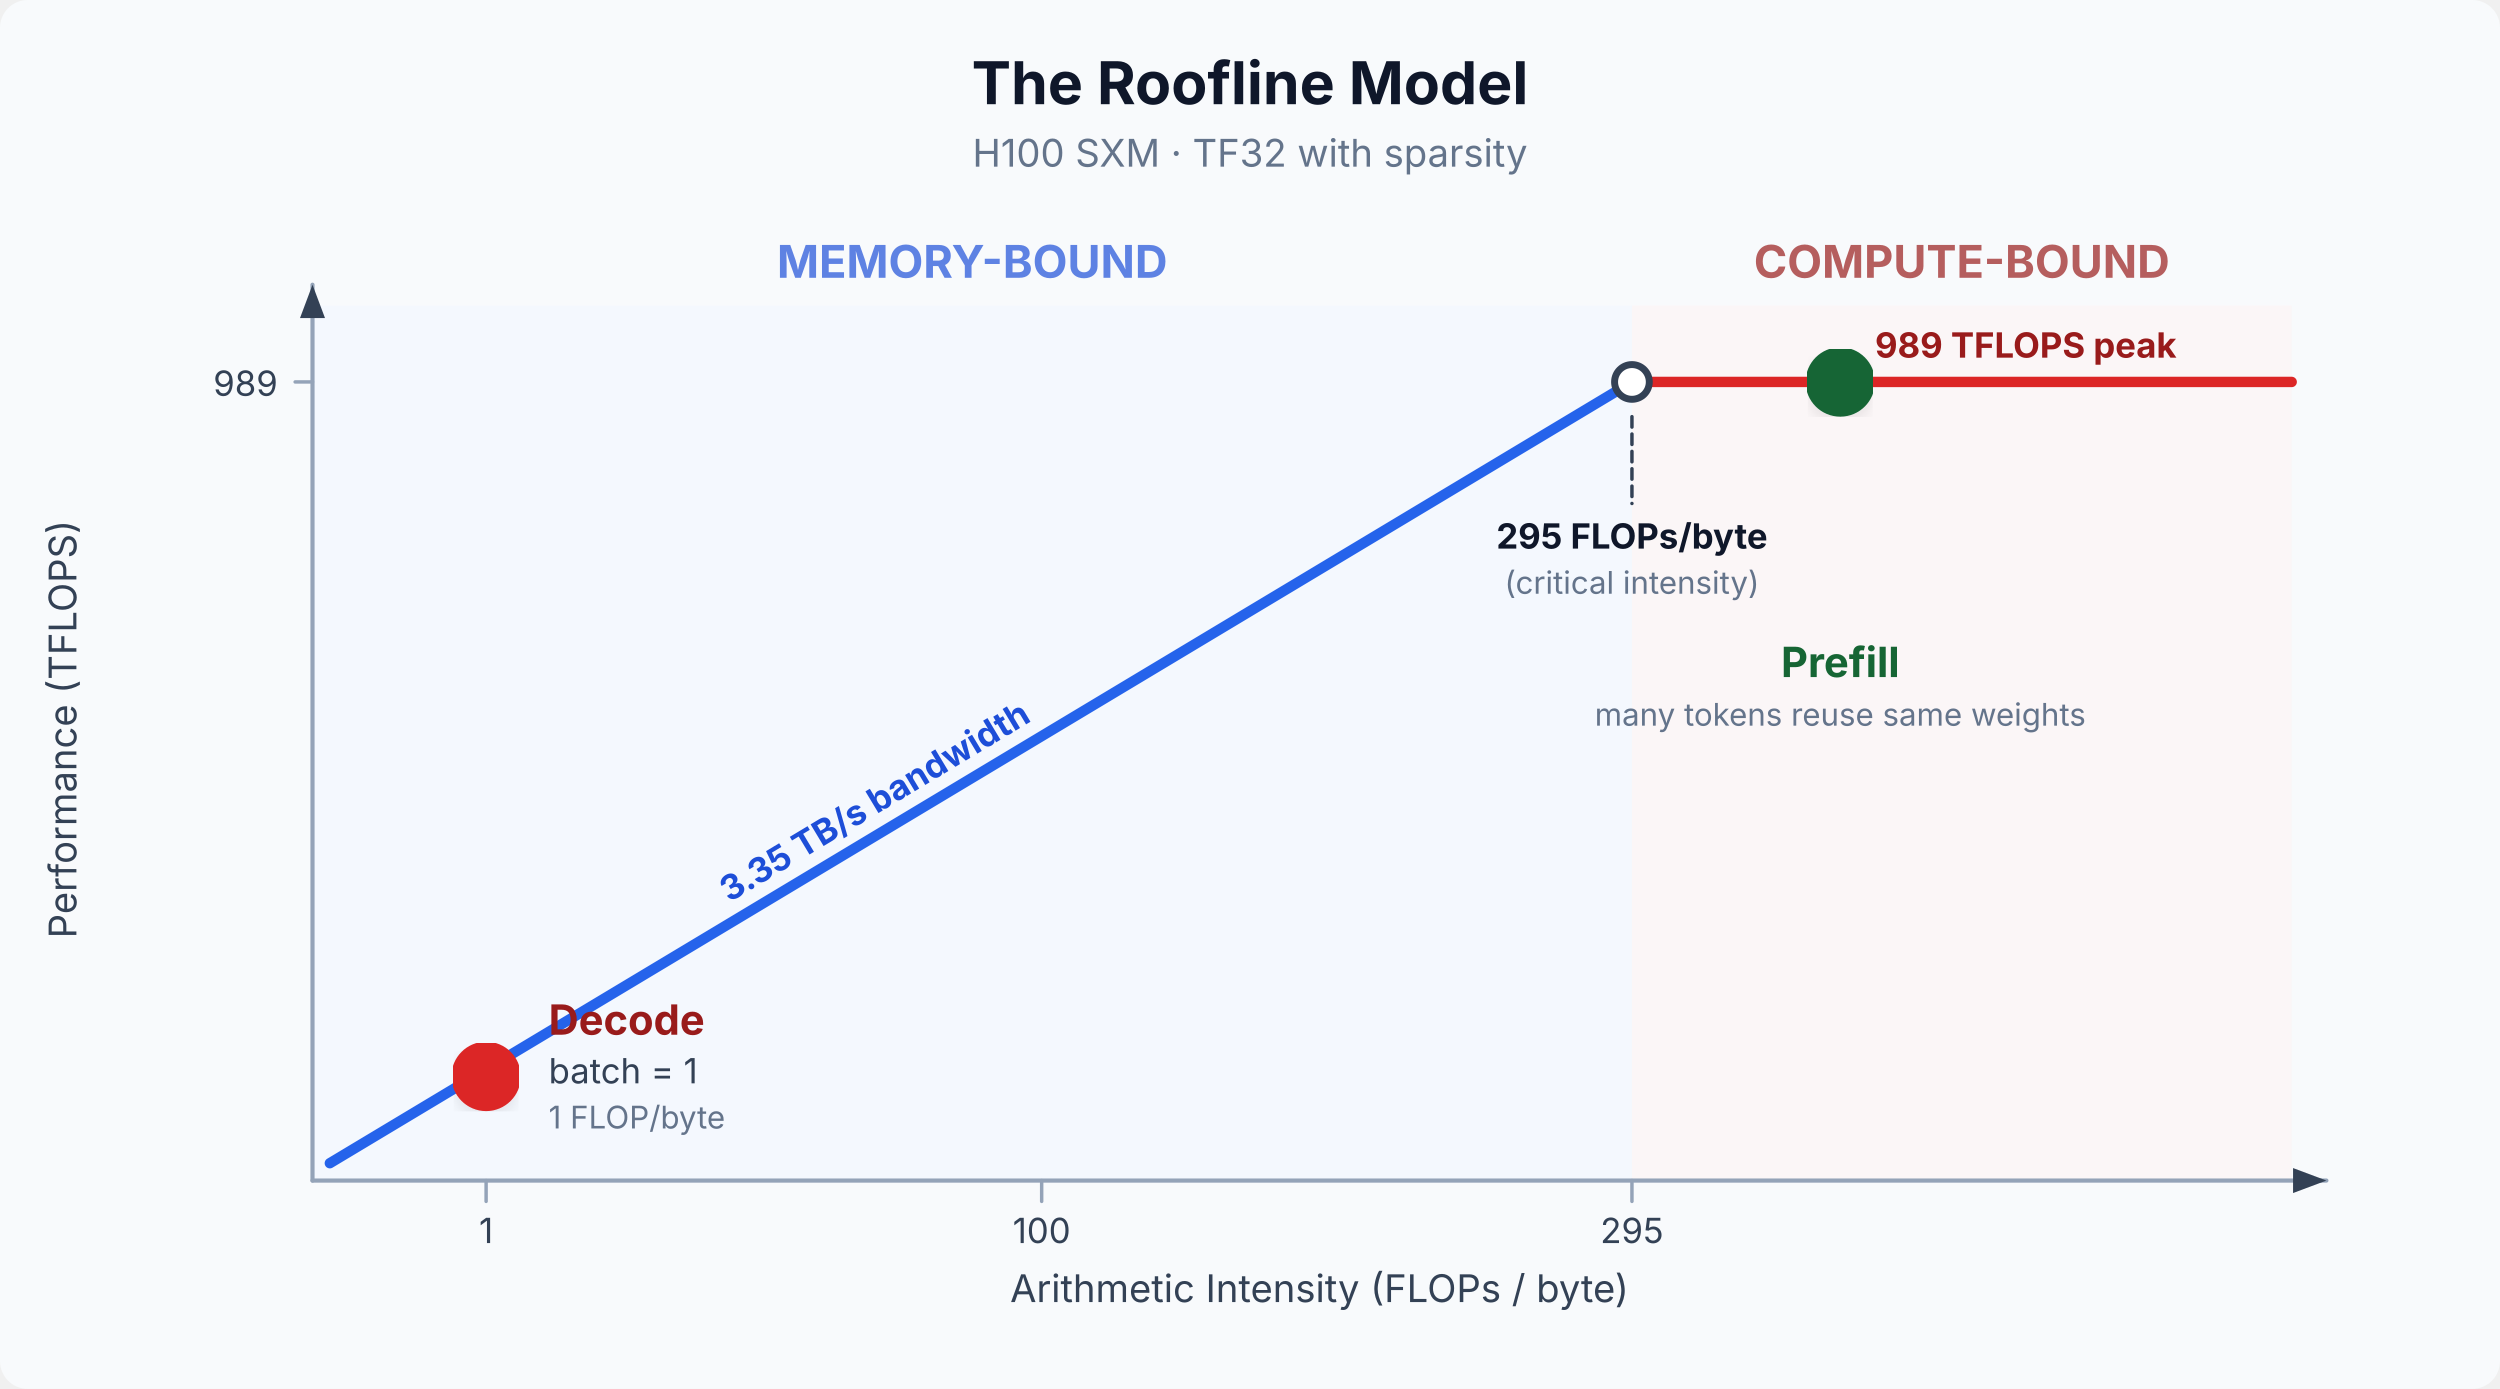
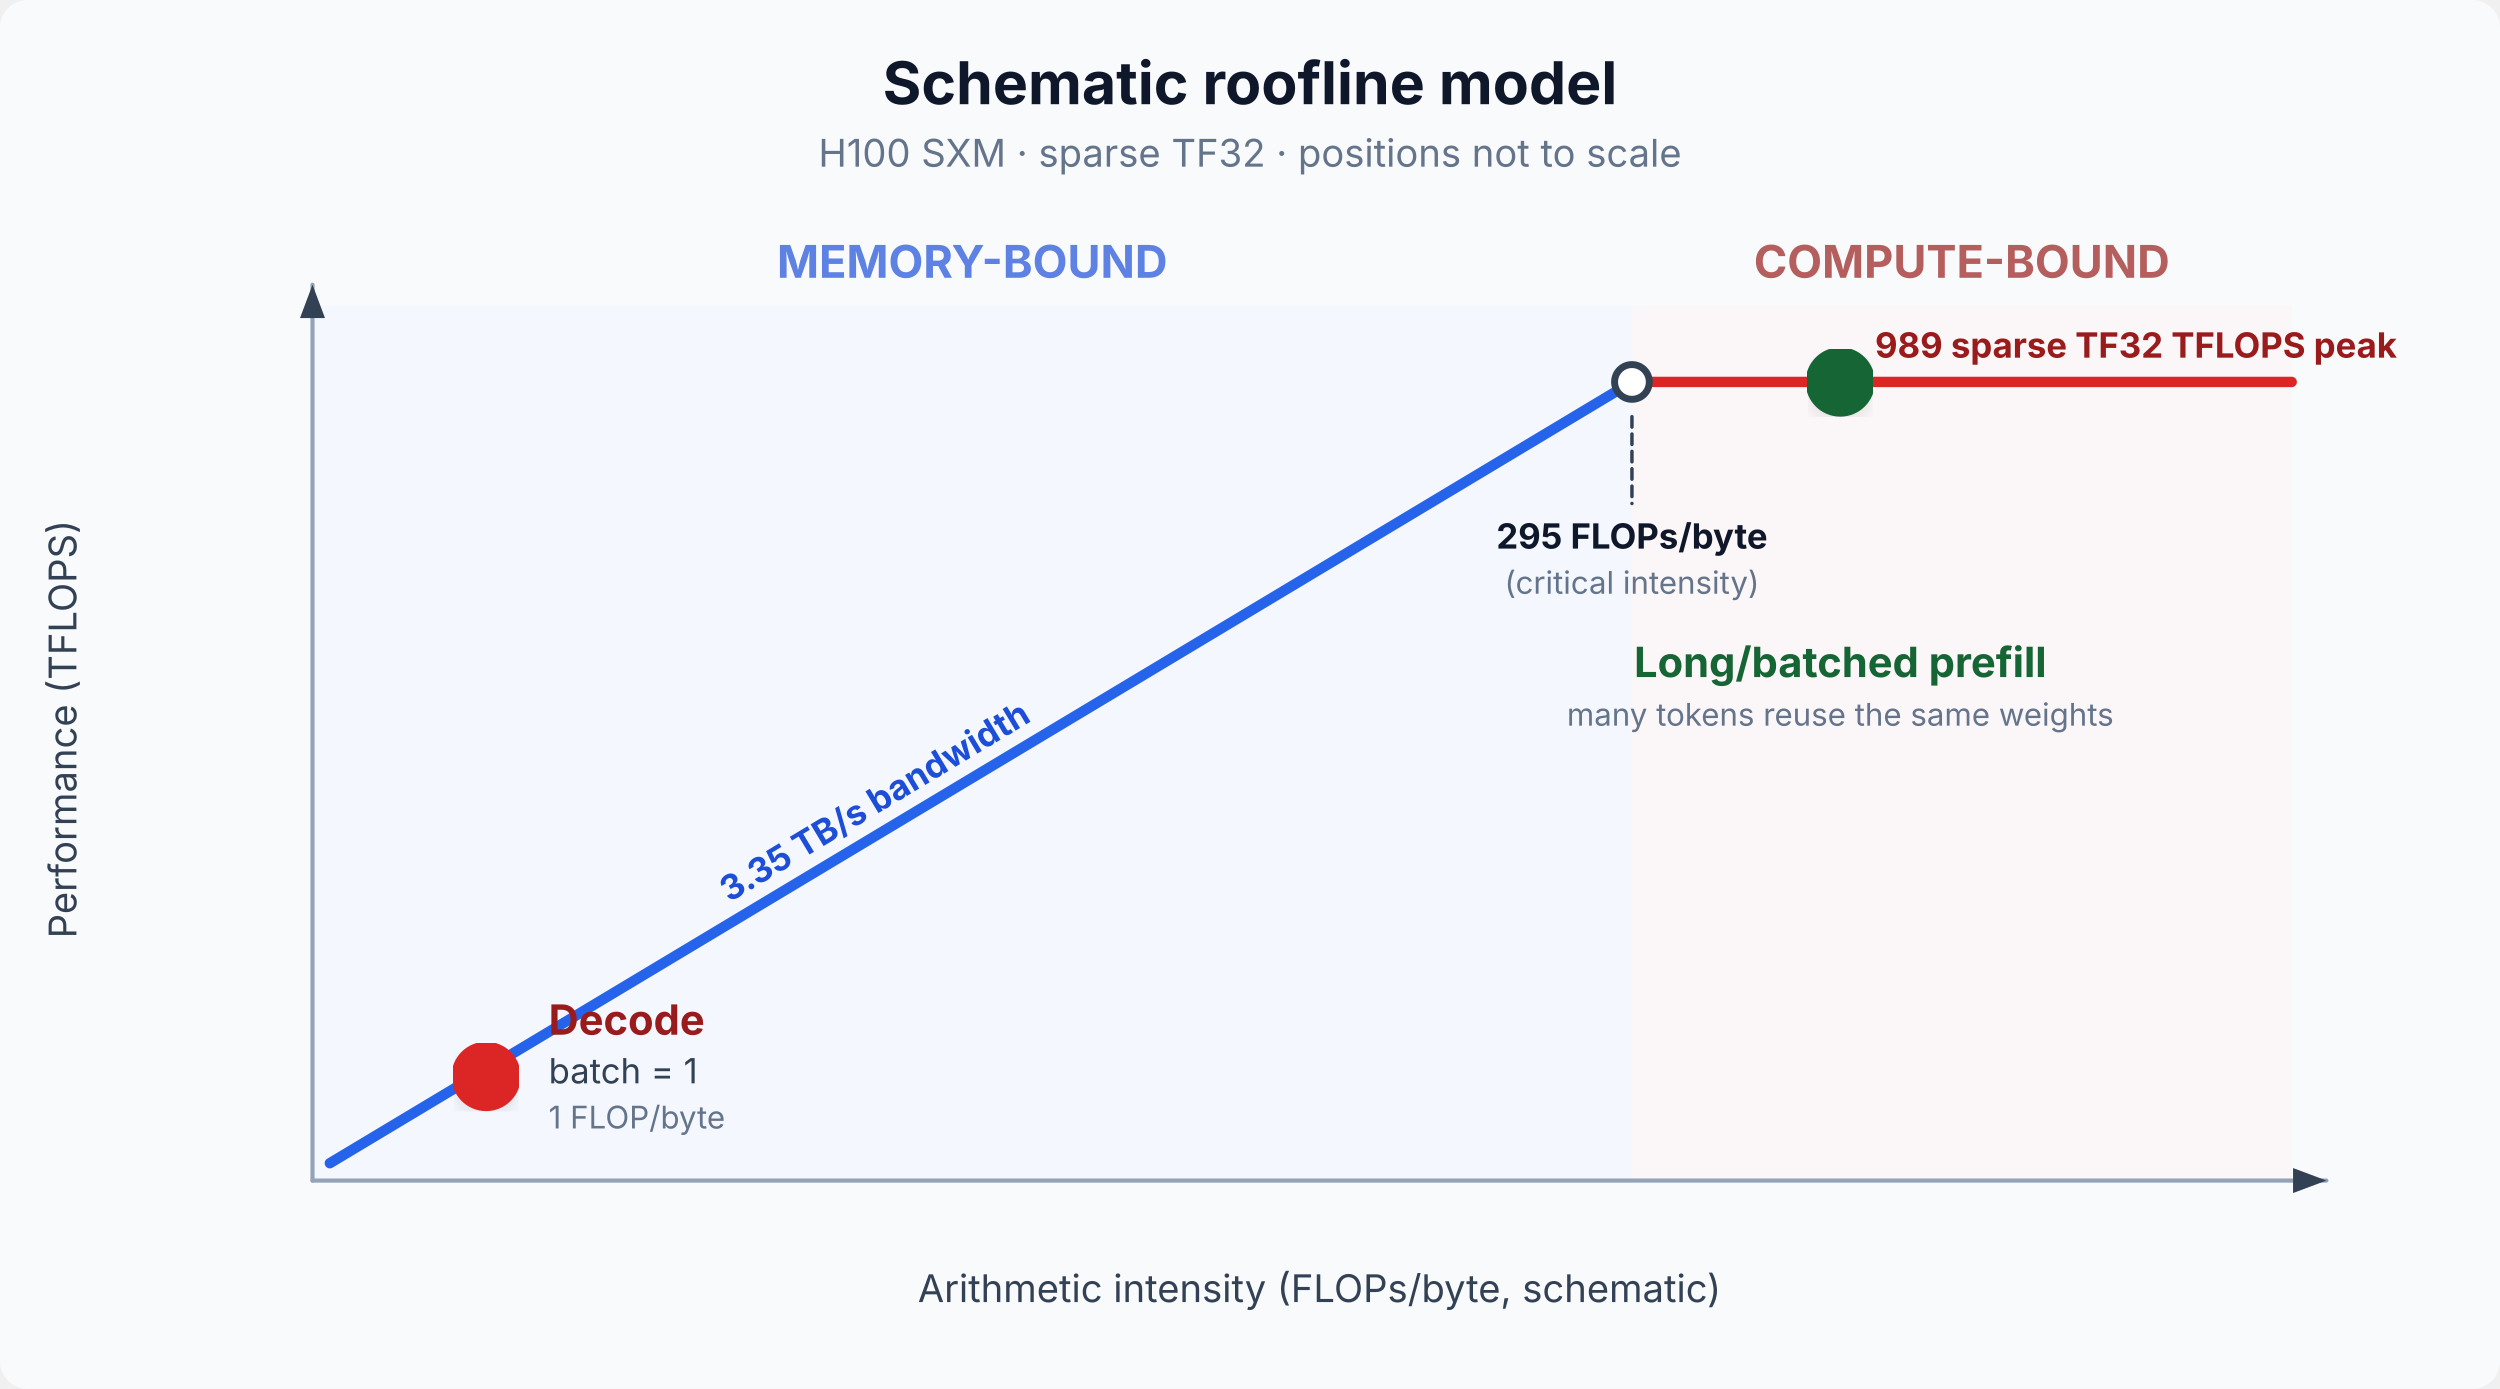
<svg xmlns="http://www.w3.org/2000/svg" viewBox="0 0 720 400" font-family="Inter, system-ui, sans-serif" role="img" aria-label="Roofline Model" data-visual-system="evidence-plate-v1" preserveAspectRatio="xMidYMid meet" shape-rendering="geometricPrecision" text-rendering="geometricPrecision">
  <defs>
    <filter id="s" x="-2%" y="-2%" width="104%" height="108%">
      <feDropShadow dx="0" dy="2" stdDeviation="2" flood-opacity="0.08" />
    </filter>
    <marker id="arr" markerWidth="8" markerHeight="6" refX="8" refY="3" orient="auto">
      <polygon points="0,0 8,3 0,6" fill="#334155" />
    </marker>
  </defs>
  <style data-visual-system="evidence-plate-v1">
    * { animation: none !important; }
    .anim-box, .bar, .bar-text, .seq-item, .t-box, .flow { opacity: 1 !important; transform: none !important; }
    path, line, polyline { stroke-linecap: round; stroke-linejoin: round; }
  </style>
  <rect width="720" height="400" fill="#f8fafc" rx="8" />
-   <text y="30" text-anchor="middle" font-size="17" font-weight="bold" fill="#0f172a" x="360">The Roofline Model</text>
-   <text y="48" text-anchor="middle" font-size="11" fill="#64748b" x="360">H100 SXM · TF32 with sparsity</text>
+   <text y="30" text-anchor="middle" font-size="17" font-weight="bold" fill="#0f172a" x="360">Schematic roofline model</text>
+   <text y="48" text-anchor="middle" font-size="11" fill="#64748b" x="360">H100 SXM · sparse TF32 · positions not to scale</text>
  <polygon points="90,340 90,88 470,88 470,340" fill="#eff6ff" opacity="0.5" />
  <polygon points="470,340 470,88 660,88 660,340" fill="#fef2f2" opacity="0.5" />
  <text y="80" text-anchor="middle" font-size="13" font-weight="bold" fill="#1d4ed8" opacity="0.7" x="280">MEMORY-BOUND</text>
  <text y="80" text-anchor="middle" font-size="13" font-weight="bold" fill="#991b1b" opacity="0.7" x="565">COMPUTE-BOUND</text>
  <line x1="90" y1="340" x2="670" y2="340" stroke="#94a3b8" stroke-width="1.2" marker-end="url(#arr)" />
  <line x1="90" y1="340" x2="90" y2="82" stroke="#94a3b8" stroke-width="1.2" marker-end="url(#arr)" />
  <text y="210" text-anchor="middle" font-size="11" fill="#334155" x="22" transform="rotate(-90,22,210)">Performance (TFLOPS)</text>
-   <text y="375" text-anchor="middle" font-size="11" fill="#334155" x="380">Arithmetic Intensity (FLOPs / byte)</text>
-   <line x1="140" y1="340" x2="140" y2="346" stroke="#94a3b8" stroke-width="1" />
-   <text y="358" text-anchor="middle" font-size="10" fill="#334155" x="140">1</text>
-   <line x1="300" y1="340" x2="300" y2="346" stroke="#94a3b8" stroke-width="1" />
-   <text y="358" text-anchor="middle" font-size="10" fill="#334155" x="300">100</text>
-   <line x1="470" y1="340" x2="470" y2="346" stroke="#94a3b8" stroke-width="1" />
-   <text y="358" text-anchor="middle" font-size="10" fill="#334155" x="470">295</text>
-   <line x1="85" y1="110" x2="90" y2="110" stroke="#94a3b8" stroke-width="1" />
-   <text y="114" text-anchor="end" font-size="10" fill="#334155" x="80">989</text>
+   <text y="375" text-anchor="middle" font-size="11" fill="#334155" x="380">Arithmetic intensity (FLOPs/byte, schematic)</text>
  <line x1="95" y1="335" x2="470" y2="110" stroke="#2563eb" stroke-width="3" stroke-linecap="round" />
  <line x1="470" y1="110" x2="660" y2="110" stroke="#dc2626" stroke-width="3" stroke-linecap="round" />
  <text y="260" font-size="10" fill="#1d4ed8" font-weight="bold" x="210" transform="rotate(-31,210,260)">3.35 TB/s bandwidth</text>
-   <text y="103" font-size="10" fill="#991b1b" font-weight="bold" x="540">989 TFLOPS peak</text>
+   <text y="103" font-size="10" fill="#991b1b" font-weight="bold" x="540">989 sparse TF32 TFLOPS peak</text>
  <circle cx="470" cy="110" r="5" fill="#ffffff" stroke="#334155" stroke-width="2" />
  <line x1="470" y1="120" x2="470" y2="145" stroke="#334155" stroke-width="1" stroke-dasharray="3,2" />
  <text y="158" text-anchor="middle" font-size="10" font-weight="bold" fill="#0f172a" x="470">295 FLOPs/byte</text>
  <text y="171" text-anchor="middle" font-size="9" fill="#64748b" x="470">(critical intensity)</text>
  <circle cx="140" cy="310" r="9" fill="#dc2626" stroke="#dc2626" stroke-width="2" filter="url(#s)" />
  <text y="298" font-size="12" font-weight="bold" fill="#991b1b" x="158">Decode</text>
  <text y="312" font-size="10" fill="#334155" x="158">batch = 1</text>
  <text y="325" font-size="9" fill="#64748b" x="158">1 FLOP/byte</text>
  <circle cx="530" cy="110" r="9" fill="#166534" stroke="#166534" stroke-width="2" filter="url(#s)" />
-   <text y="195" text-anchor="middle" font-size="12" font-weight="bold" fill="#166534" x="530">Prefill</text>
-   <text y="209" text-anchor="middle" font-size="9" fill="#64748b" x="530">many tokens reuse same weights</text>
+   <text y="195" text-anchor="middle" font-size="12" font-weight="bold" fill="#166534" x="530">Long/batched prefill</text>
+   <text y="209" text-anchor="middle" font-size="9" fill="#64748b" x="530">many tokens reuse the same weights</text>
</svg>
